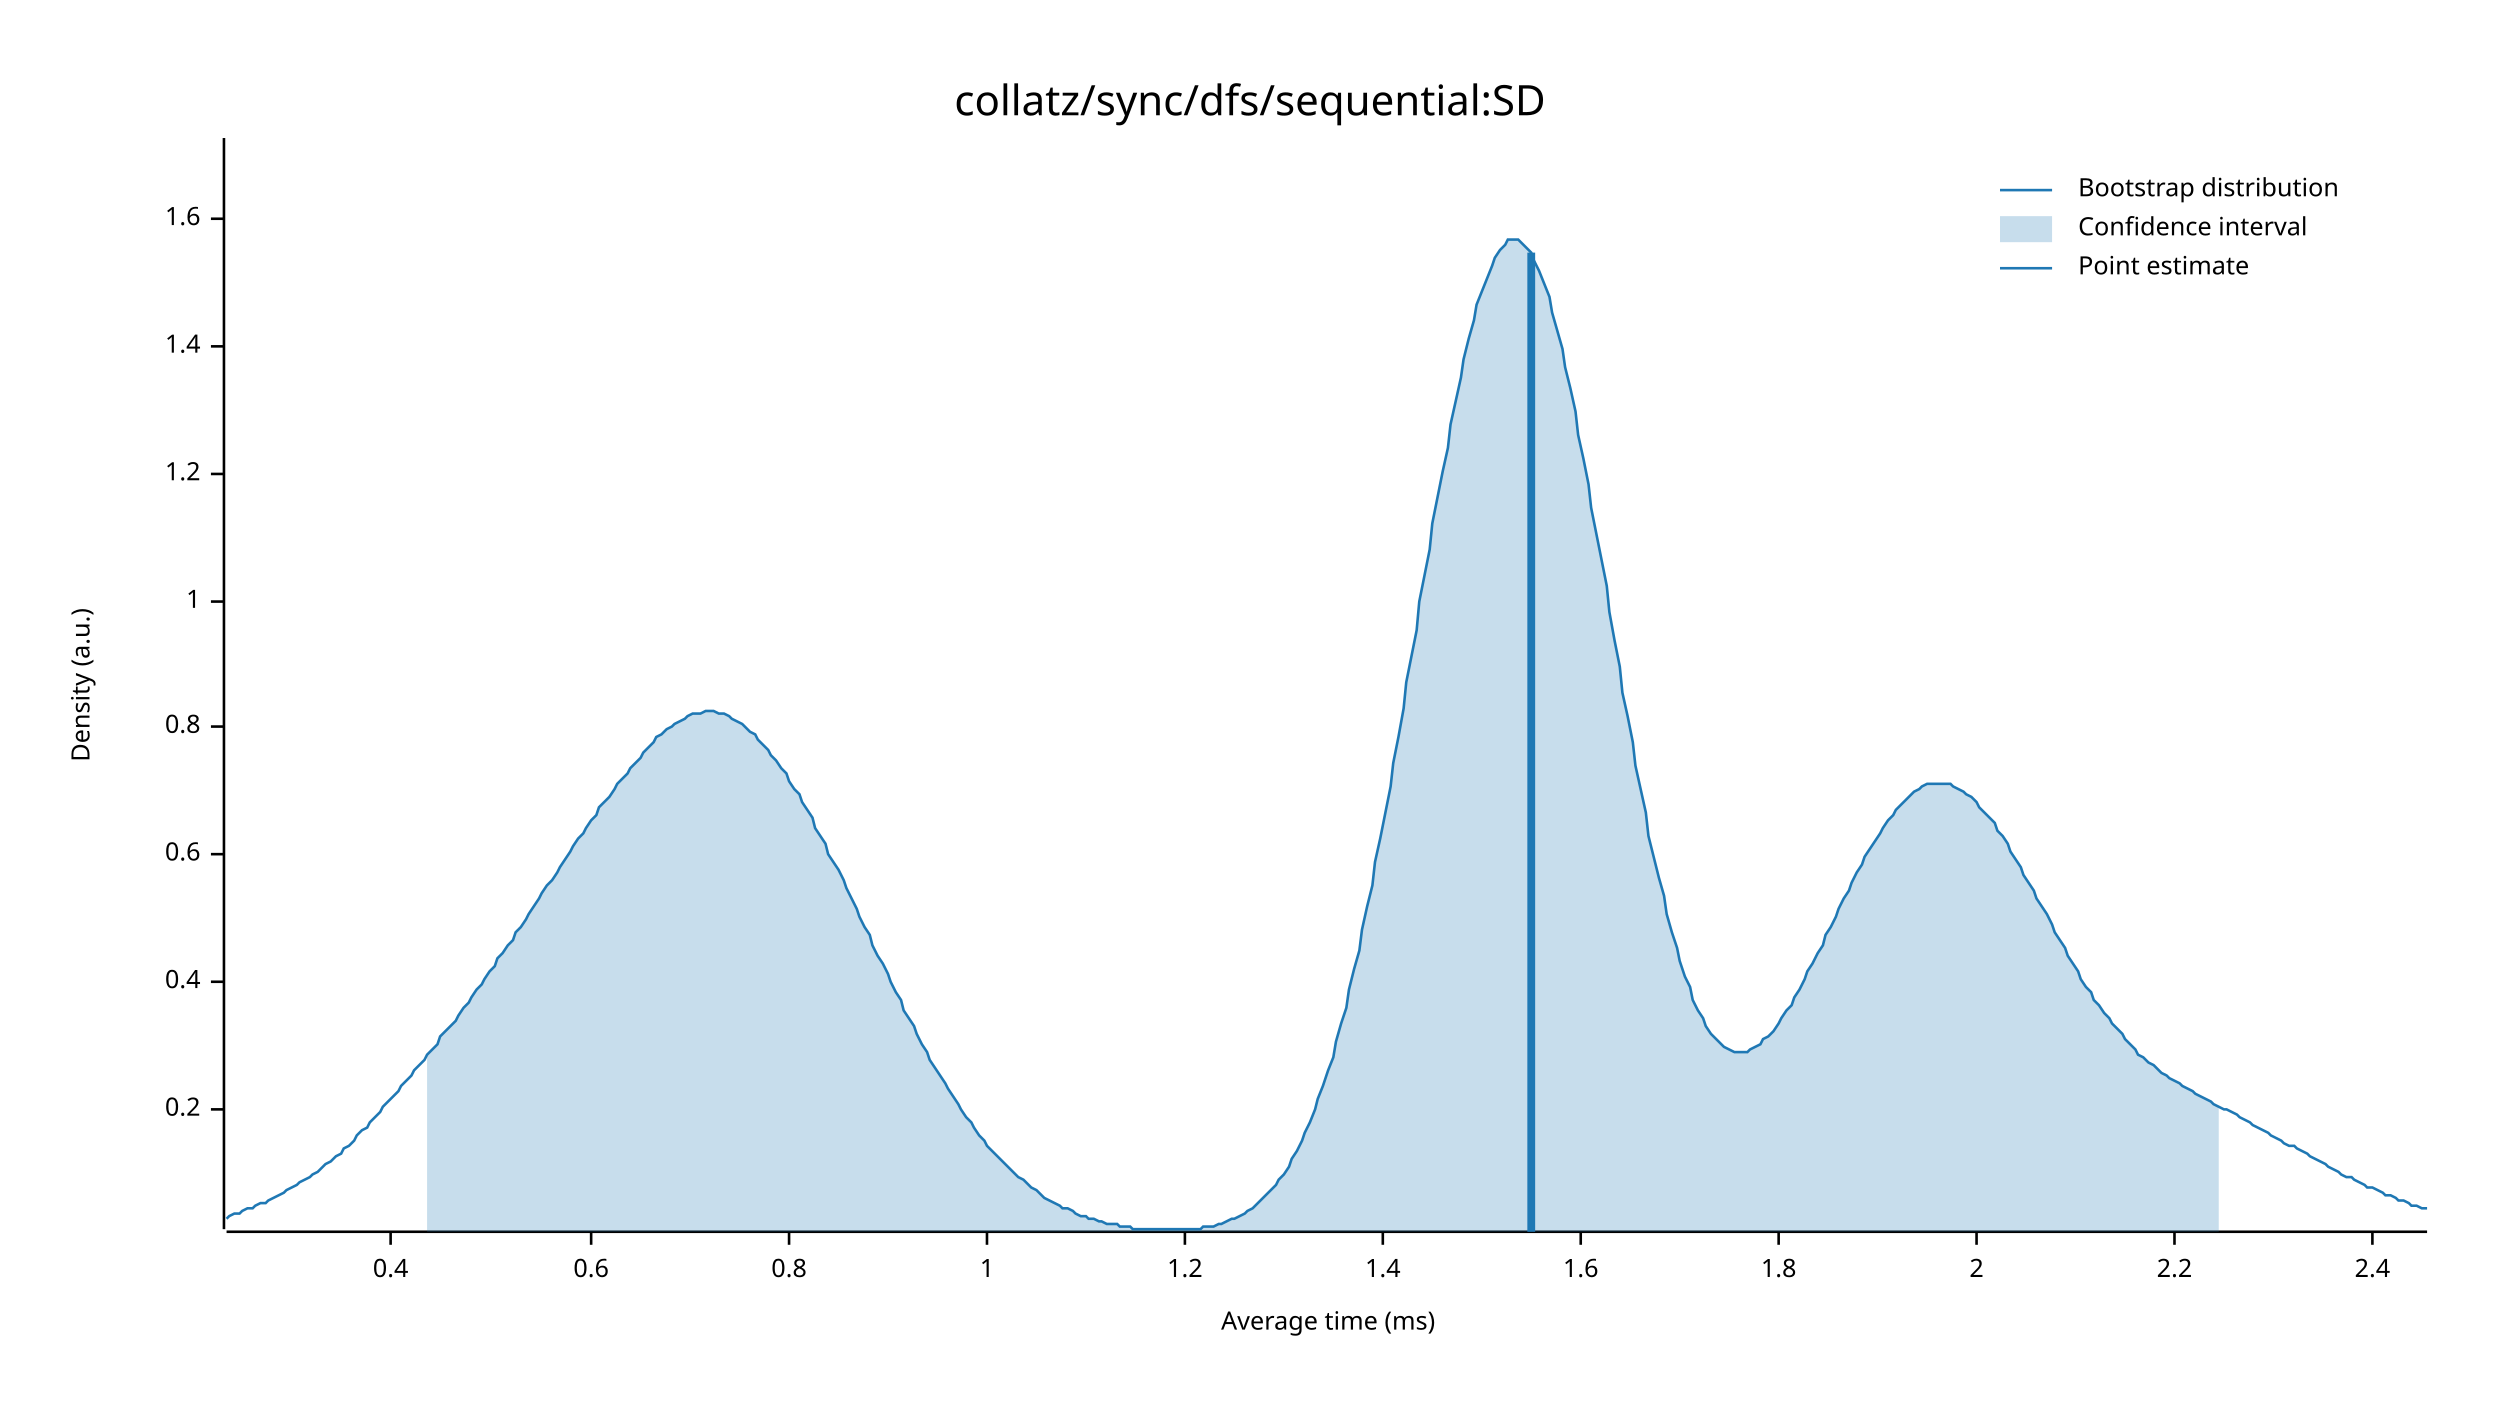
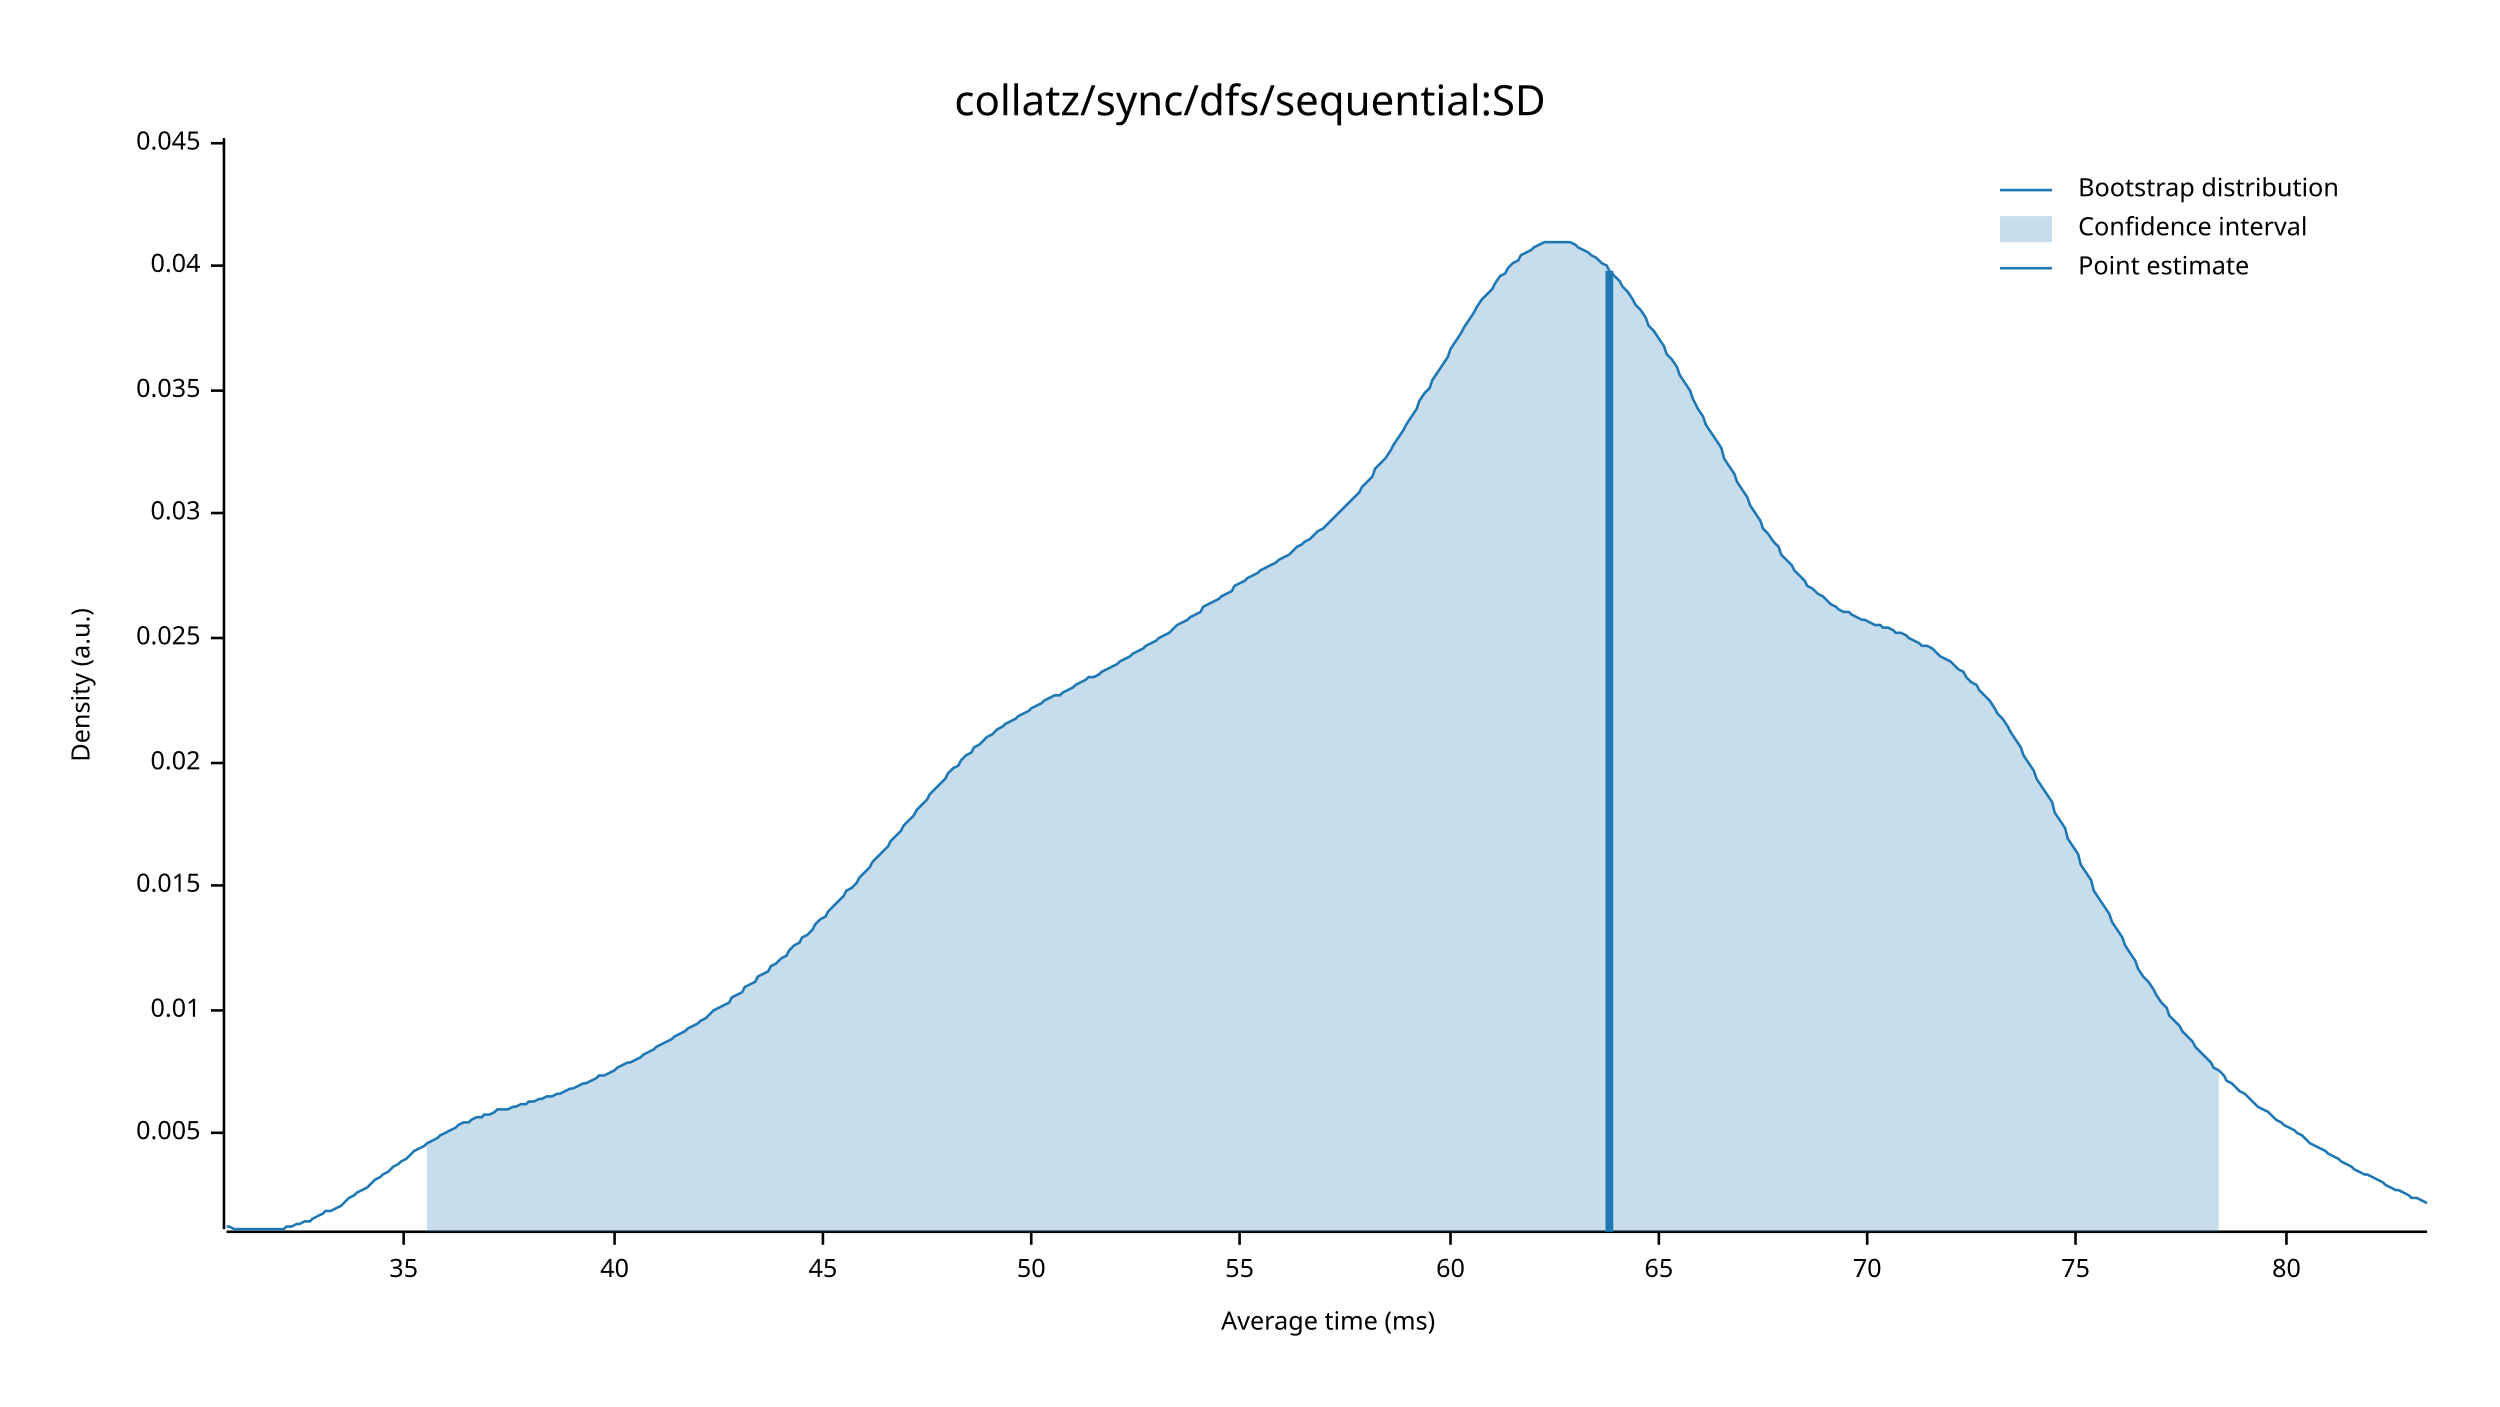
<svg xmlns="http://www.w3.org/2000/svg" width="960" height="540" viewBox="0 0 960 540">
  <text x="480" y="32" dy="0.76em" text-anchor="middle" font-family="sans-serif" font-size="16.129" opacity="1" fill="#000000">
collatz/sync/dfs/sequential:SD
</text>
  <text x="27" y="263" dy="0.76em" text-anchor="middle" font-family="sans-serif" font-size="9.677" opacity="1" fill="#000000" transform="rotate(270, 27, 263)">
Density (a.u.)
</text>
  <text x="510" y="513" dy="-0.5ex" text-anchor="middle" font-family="sans-serif" font-size="9.677" opacity="1" fill="#000000">
Average time (ms)
</text>
  <polyline fill="none" opacity="1" stroke="#000000" stroke-width="1" points="86,53 86,472 " />
-   <text x="77" y="426" dy="0.5ex" text-anchor="end" font-family="sans-serif" font-size="9.677" opacity="1" fill="#000000">
- 0.2
+   <text x="77" y="435" dy="0.5ex" text-anchor="end" font-family="sans-serif" font-size="9.677" opacity="1" fill="#000000">
+ 0.005
</text>
-   <polyline fill="none" opacity="1" stroke="#000000" stroke-width="1" points="81,426 86,426 " />
-   <text x="77" y="377" dy="0.5ex" text-anchor="end" font-family="sans-serif" font-size="9.677" opacity="1" fill="#000000">
- 0.4
+   <polyline fill="none" opacity="1" stroke="#000000" stroke-width="1" points="81,435 86,435 " />
+   <text x="77" y="388" dy="0.5ex" text-anchor="end" font-family="sans-serif" font-size="9.677" opacity="1" fill="#000000">
+ 0.01
</text>
-   <polyline fill="none" opacity="1" stroke="#000000" stroke-width="1" points="81,377 86,377 " />
-   <text x="77" y="328" dy="0.5ex" text-anchor="end" font-family="sans-serif" font-size="9.677" opacity="1" fill="#000000">
- 0.6
+   <polyline fill="none" opacity="1" stroke="#000000" stroke-width="1" points="81,388 86,388 " />
+   <text x="77" y="340" dy="0.5ex" text-anchor="end" font-family="sans-serif" font-size="9.677" opacity="1" fill="#000000">
+ 0.015
</text>
-   <polyline fill="none" opacity="1" stroke="#000000" stroke-width="1" points="81,328 86,328 " />
-   <text x="77" y="279" dy="0.5ex" text-anchor="end" font-family="sans-serif" font-size="9.677" opacity="1" fill="#000000">
- 0.8
+   <polyline fill="none" opacity="1" stroke="#000000" stroke-width="1" points="81,340 86,340 " />
+   <text x="77" y="293" dy="0.5ex" text-anchor="end" font-family="sans-serif" font-size="9.677" opacity="1" fill="#000000">
+ 0.02
</text>
-   <polyline fill="none" opacity="1" stroke="#000000" stroke-width="1" points="81,279 86,279 " />
-   <text x="77" y="231" dy="0.5ex" text-anchor="end" font-family="sans-serif" font-size="9.677" opacity="1" fill="#000000">
- 1
+   <polyline fill="none" opacity="1" stroke="#000000" stroke-width="1" points="81,293 86,293 " />
+   <text x="77" y="245" dy="0.5ex" text-anchor="end" font-family="sans-serif" font-size="9.677" opacity="1" fill="#000000">
+ 0.025
</text>
-   <polyline fill="none" opacity="1" stroke="#000000" stroke-width="1" points="81,231 86,231 " />
-   <text x="77" y="182" dy="0.5ex" text-anchor="end" font-family="sans-serif" font-size="9.677" opacity="1" fill="#000000">
- 1.2
+   <polyline fill="none" opacity="1" stroke="#000000" stroke-width="1" points="81,245 86,245 " />
+   <text x="77" y="197" dy="0.5ex" text-anchor="end" font-family="sans-serif" font-size="9.677" opacity="1" fill="#000000">
+ 0.03
</text>
-   <polyline fill="none" opacity="1" stroke="#000000" stroke-width="1" points="81,182 86,182 " />
-   <text x="77" y="133" dy="0.5ex" text-anchor="end" font-family="sans-serif" font-size="9.677" opacity="1" fill="#000000">
- 1.4
+   <polyline fill="none" opacity="1" stroke="#000000" stroke-width="1" points="81,197 86,197 " />
+   <text x="77" y="150" dy="0.5ex" text-anchor="end" font-family="sans-serif" font-size="9.677" opacity="1" fill="#000000">
+ 0.035
</text>
-   <polyline fill="none" opacity="1" stroke="#000000" stroke-width="1" points="81,133 86,133 " />
-   <text x="77" y="84" dy="0.5ex" text-anchor="end" font-family="sans-serif" font-size="9.677" opacity="1" fill="#000000">
- 1.6
+   <polyline fill="none" opacity="1" stroke="#000000" stroke-width="1" points="81,150 86,150 " />
+   <text x="77" y="102" dy="0.5ex" text-anchor="end" font-family="sans-serif" font-size="9.677" opacity="1" fill="#000000">
+ 0.04
</text>
-   <polyline fill="none" opacity="1" stroke="#000000" stroke-width="1" points="81,84 86,84 " />
+   <polyline fill="none" opacity="1" stroke="#000000" stroke-width="1" points="81,102 86,102 " />
+   <text x="77" y="55" dy="0.5ex" text-anchor="end" font-family="sans-serif" font-size="9.677" opacity="1" fill="#000000">
+ 0.045
+ </text>
+   <polyline fill="none" opacity="1" stroke="#000000" stroke-width="1" points="81,55 86,55 " />
  <polyline fill="none" opacity="1" stroke="#000000" stroke-width="1" points="87,473 932,473 " />
-   <text x="150" y="483" dy="0.76em" text-anchor="middle" font-family="sans-serif" font-size="9.677" opacity="1" fill="#000000">
- 0.4
+   <text x="155" y="483" dy="0.76em" text-anchor="middle" font-family="sans-serif" font-size="9.677" opacity="1" fill="#000000">
+ 35
</text>
-   <polyline fill="none" opacity="1" stroke="#000000" stroke-width="1" points="150,473 150,478 " />
-   <text x="227" y="483" dy="0.76em" text-anchor="middle" font-family="sans-serif" font-size="9.677" opacity="1" fill="#000000">
- 0.6
+   <polyline fill="none" opacity="1" stroke="#000000" stroke-width="1" points="155,473 155,478 " />
+   <text x="236" y="483" dy="0.76em" text-anchor="middle" font-family="sans-serif" font-size="9.677" opacity="1" fill="#000000">
+ 40
</text>
-   <polyline fill="none" opacity="1" stroke="#000000" stroke-width="1" points="227,473 227,478 " />
-   <text x="303" y="483" dy="0.76em" text-anchor="middle" font-family="sans-serif" font-size="9.677" opacity="1" fill="#000000">
- 0.8
+   <polyline fill="none" opacity="1" stroke="#000000" stroke-width="1" points="236,473 236,478 " />
+   <text x="316" y="483" dy="0.76em" text-anchor="middle" font-family="sans-serif" font-size="9.677" opacity="1" fill="#000000">
+ 45
</text>
-   <polyline fill="none" opacity="1" stroke="#000000" stroke-width="1" points="303,473 303,478 " />
-   <text x="379" y="483" dy="0.76em" text-anchor="middle" font-family="sans-serif" font-size="9.677" opacity="1" fill="#000000">
- 1
+   <polyline fill="none" opacity="1" stroke="#000000" stroke-width="1" points="316,473 316,478 " />
+   <text x="396" y="483" dy="0.76em" text-anchor="middle" font-family="sans-serif" font-size="9.677" opacity="1" fill="#000000">
+ 50
</text>
-   <polyline fill="none" opacity="1" stroke="#000000" stroke-width="1" points="379,473 379,478 " />
-   <text x="455" y="483" dy="0.76em" text-anchor="middle" font-family="sans-serif" font-size="9.677" opacity="1" fill="#000000">
- 1.2
+   <polyline fill="none" opacity="1" stroke="#000000" stroke-width="1" points="396,473 396,478 " />
+   <text x="476" y="483" dy="0.76em" text-anchor="middle" font-family="sans-serif" font-size="9.677" opacity="1" fill="#000000">
+ 55
</text>
-   <polyline fill="none" opacity="1" stroke="#000000" stroke-width="1" points="455,473 455,478 " />
-   <text x="531" y="483" dy="0.76em" text-anchor="middle" font-family="sans-serif" font-size="9.677" opacity="1" fill="#000000">
- 1.4
+   <polyline fill="none" opacity="1" stroke="#000000" stroke-width="1" points="476,473 476,478 " />
+   <text x="557" y="483" dy="0.76em" text-anchor="middle" font-family="sans-serif" font-size="9.677" opacity="1" fill="#000000">
+ 60
</text>
-   <polyline fill="none" opacity="1" stroke="#000000" stroke-width="1" points="531,473 531,478 " />
-   <text x="607" y="483" dy="0.76em" text-anchor="middle" font-family="sans-serif" font-size="9.677" opacity="1" fill="#000000">
- 1.6
+   <polyline fill="none" opacity="1" stroke="#000000" stroke-width="1" points="557,473 557,478 " />
+   <text x="637" y="483" dy="0.76em" text-anchor="middle" font-family="sans-serif" font-size="9.677" opacity="1" fill="#000000">
+ 65
</text>
-   <polyline fill="none" opacity="1" stroke="#000000" stroke-width="1" points="607,473 607,478 " />
-   <text x="683" y="483" dy="0.76em" text-anchor="middle" font-family="sans-serif" font-size="9.677" opacity="1" fill="#000000">
- 1.8
+   <polyline fill="none" opacity="1" stroke="#000000" stroke-width="1" points="637,473 637,478 " />
+   <text x="717" y="483" dy="0.76em" text-anchor="middle" font-family="sans-serif" font-size="9.677" opacity="1" fill="#000000">
+ 70
</text>
-   <polyline fill="none" opacity="1" stroke="#000000" stroke-width="1" points="683,473 683,478 " />
-   <text x="759" y="483" dy="0.76em" text-anchor="middle" font-family="sans-serif" font-size="9.677" opacity="1" fill="#000000">
- 2
+   <polyline fill="none" opacity="1" stroke="#000000" stroke-width="1" points="717,473 717,478 " />
+   <text x="797" y="483" dy="0.76em" text-anchor="middle" font-family="sans-serif" font-size="9.677" opacity="1" fill="#000000">
+ 75
</text>
-   <polyline fill="none" opacity="1" stroke="#000000" stroke-width="1" points="759,473 759,478 " />
-   <text x="835" y="483" dy="0.76em" text-anchor="middle" font-family="sans-serif" font-size="9.677" opacity="1" fill="#000000">
- 2.2
+   <polyline fill="none" opacity="1" stroke="#000000" stroke-width="1" points="797,473 797,478 " />
+   <text x="878" y="483" dy="0.76em" text-anchor="middle" font-family="sans-serif" font-size="9.677" opacity="1" fill="#000000">
+ 80
</text>
-   <polyline fill="none" opacity="1" stroke="#000000" stroke-width="1" points="835,473 835,478 " />
-   <text x="911" y="483" dy="0.76em" text-anchor="middle" font-family="sans-serif" font-size="9.677" opacity="1" fill="#000000">
- 2.4
- </text>
-   <polyline fill="none" opacity="1" stroke="#000000" stroke-width="1" points="911,473 911,478 " />
-   <polyline fill="none" opacity="1" stroke="#1F78B4" stroke-width="1" points="87,468 88,467 90,466 92,466 93,465 95,464 97,464 98,463 100,462 102,462 103,461 105,460 107,459 109,458 110,457 112,456 114,455 115,454 117,453 119,452 120,451 122,450 124,448 125,447 127,446 129,444 131,443 132,441 134,440 136,438 137,436 139,434 141,433 142,431 144,429 146,427 147,425 149,423 151,421 153,419 154,417 156,415 158,413 159,411 161,409 163,407 164,405 166,403 168,401 169,398 171,396 173,394 175,392 176,390 178,387 180,385 181,383 183,380 185,378 186,376 188,373 190,371 191,368 193,366 195,363 197,361 198,358 200,356 202,353 203,351 205,348 207,345 208,343 210,340 212,338 214,335 215,333 217,330 219,327 220,325 222,322 224,320 225,318 227,315 229,313 230,310 232,308 234,306 236,303 237,301 239,299 241,297 242,295 244,293 246,291 247,289 249,287 251,285 252,283 254,282 256,280 258,279 259,278 261,277 263,276 264,275 266,274 268,274 269,274 271,273 273,273 274,273 276,274 278,274 280,275 281,276 283,277 285,278 286,279 288,281 290,282 291,284 293,286 295,288 296,290 298,292 300,295 302,297 303,300 305,303 307,305 308,308 310,311 312,314 313,318 315,321 317,324 318,328 320,331 322,334 324,338 325,341 327,345 329,349 330,352 332,356 334,359 335,363 337,367 339,370 341,374 342,377 344,381 346,384 347,388 349,391 351,394 352,397 354,401 356,404 357,407 359,410 361,413 363,416 364,418 366,421 368,424 369,426 371,429 373,431 374,433 376,436 378,438 379,440 381,442 383,444 385,446 386,447 388,449 390,451 391,452 393,453 395,455 396,456 398,457 400,459 401,460 403,461 405,462 407,463 408,464 410,464 412,465 413,466 415,467 417,467 418,468 420,468 422,469 423,469 425,470 427,470 429,470 430,471 432,471 434,471 435,472 437,472 439,472 440,472 442,472 444,472 445,472 447,472 449,472 451,472 452,472 454,472 456,472 457,472 459,472 461,472 462,471 464,471 466,471 468,470 469,470 471,469 473,468 474,468 476,467 478,466 479,465 481,464 483,462 484,461 486,459 488,457 490,455 491,453 493,451 495,448 496,445 498,442 500,438 501,435 503,431 505,426 506,422 508,417 510,411 512,406 513,400 515,393 517,387 518,380 520,372 522,365 523,357 525,348 527,340 528,331 530,322 532,312 534,302 535,293 537,283 539,272 540,262 542,252 544,242 545,231 547,221 549,211 550,201 552,191 554,181 556,172 557,163 559,154 561,145 562,138 564,130 566,123 567,117 569,112 571,107 573,102 574,99 576,96 578,94 579,92 581,92 583,92 584,93 586,95 588,97 589,100 591,104 593,109 595,114 596,120 598,127 600,134 601,141 603,149 605,158 606,167 608,176 610,186 611,195 613,205 615,215 617,225 618,235 620,246 622,256 623,266 625,275 627,285 628,294 630,303 632,312 633,321 635,329 637,337 639,344 640,351 642,358 644,364 645,369 647,375 649,379 650,384 652,388 654,391 655,394 657,397 659,399 661,401 662,402 664,403 666,404 667,404 669,404 671,404 672,403 674,402 676,401 677,399 679,398 681,396 683,393 684,391 686,388 688,386 689,383 691,380 693,376 694,373 696,370 698,366 700,363 701,359 703,356 705,352 706,349 708,345 710,342 711,339 713,335 715,332 716,329 718,326 720,323 722,320 723,318 725,315 727,313 728,311 730,309 732,307 733,306 735,304 737,303 738,302 740,301 742,301 744,301 745,301 747,301 749,301 750,302 752,303 754,304 755,305 757,306 759,308 760,310 762,312 764,314 766,316 767,319 769,321 771,324 772,327 774,330 776,333 777,336 779,339 781,342 782,345 784,348 786,351 788,355 789,358 791,361 793,364 794,367 796,370 798,373 799,376 801,379 803,381 804,384 806,386 808,389 810,391 811,393 813,395 815,397 816,399 818,401 820,403 821,405 823,406 825,408 827,409 828,410 830,412 832,413 833,414 835,415 837,416 838,417 840,418 842,419 843,420 845,421 847,422 849,423 850,424 852,425 854,426 855,426 857,427 859,428 860,429 862,430 864,431 865,432 867,433 869,434 871,435 872,436 874,437 876,438 877,439 879,440 881,440 882,441 884,442 886,443 887,444 889,445 891,446 893,447 894,448 896,449 898,450 899,451 901,452 903,452 904,453 906,454 908,455 909,456 911,456 913,457 915,458 916,459 918,459 920,460 921,461 923,461 925,462 926,463 928,463 930,464 932,464 " />
-   <polygon opacity="0.25" fill="#1F78B4" points="164,405 166,403 168,401 169,398 171,396 173,394 175,392 176,390 178,387 180,385 181,383 183,380 185,378 186,376 188,373 190,371 191,368 193,366 195,363 197,361 198,358 200,356 202,353 203,351 205,348 207,345 208,343 210,340 212,338 214,335 215,333 217,330 219,327 220,325 222,322 224,320 225,318 227,315 229,313 230,310 232,308 234,306 236,303 237,301 239,299 241,297 242,295 244,293 246,291 247,289 249,287 251,285 252,283 254,282 256,280 258,279 259,278 261,277 263,276 264,275 266,274 268,274 269,274 271,273 273,273 274,273 276,274 278,274 280,275 281,276 283,277 285,278 286,279 288,281 290,282 291,284 293,286 295,288 296,290 298,292 300,295 302,297 303,300 305,303 307,305 308,308 310,311 312,314 313,318 315,321 317,324 318,328 320,331 322,334 324,338 325,341 327,345 329,349 330,352 332,356 334,359 335,363 337,367 339,370 341,374 342,377 344,381 346,384 347,388 349,391 351,394 352,397 354,401 356,404 357,407 359,410 361,413 363,416 364,418 366,421 368,424 369,426 371,429 373,431 374,433 376,436 378,438 379,440 381,442 383,444 385,446 386,447 388,449 390,451 391,452 393,453 395,455 396,456 398,457 400,459 401,460 403,461 405,462 407,463 408,464 410,464 412,465 413,466 415,467 417,467 418,468 420,468 422,469 423,469 425,470 427,470 429,470 430,471 432,471 434,471 435,472 437,472 439,472 440,472 442,472 444,472 445,472 447,472 449,472 451,472 452,472 454,472 456,472 457,472 459,472 461,472 462,471 464,471 466,471 468,470 469,470 471,469 473,468 474,468 476,467 478,466 479,465 481,464 483,462 484,461 486,459 488,457 490,455 491,453 493,451 495,448 496,445 498,442 500,438 501,435 503,431 505,426 506,422 508,417 510,411 512,406 513,400 515,393 517,387 518,380 520,372 522,365 523,357 525,348 527,340 528,331 530,322 532,312 534,302 535,293 537,283 539,272 540,262 542,252 544,242 545,231 547,221 549,211 550,201 552,191 554,181 556,172 557,163 559,154 561,145 562,138 564,130 566,123 567,117 569,112 571,107 573,102 574,99 576,96 578,94 579,92 581,92 583,92 584,93 586,95 588,97 589,100 591,104 593,109 595,114 596,120 598,127 600,134 601,141 603,149 605,158 606,167 608,176 610,186 611,195 613,205 615,215 617,225 618,235 620,246 622,256 623,266 625,275 627,285 628,294 630,303 632,312 633,321 635,329 637,337 639,344 640,351 642,358 644,364 645,369 647,375 649,379 650,384 652,388 654,391 655,394 657,397 659,399 661,401 662,402 664,403 666,404 667,404 669,404 671,404 672,403 674,402 676,401 677,399 679,398 681,396 683,393 684,391 686,388 688,386 689,383 691,380 693,376 694,373 696,370 698,366 700,363 701,359 703,356 705,352 706,349 708,345 710,342 711,339 713,335 715,332 716,329 718,326 720,323 722,320 723,318 725,315 727,313 728,311 730,309 732,307 733,306 735,304 737,303 738,302 740,301 742,301 744,301 745,301 747,301 749,301 750,302 752,303 754,304 755,305 757,306 759,308 760,310 762,312 764,314 766,316 767,319 769,321 771,324 772,327 774,330 776,333 777,336 779,339 781,342 782,345 784,348 786,351 788,355 789,358 791,361 793,364 794,367 796,370 798,373 799,376 801,379 803,381 804,384 806,386 808,389 810,391 811,393 813,395 815,397 816,399 818,401 820,403 821,405 823,406 825,408 827,409 828,410 830,412 832,413 833,414 835,415 837,416 838,417 840,418 842,419 843,420 845,421 847,422 849,423 850,424 852,425 852,473 164,473 " />
-   <polyline fill="none" opacity="1" stroke="#1F78B4" stroke-width="3" points="588,473 588,97 " />
+   <polyline fill="none" opacity="1" stroke="#000000" stroke-width="1" points="878,473 878,478 " />
+   <polyline fill="none" opacity="1" stroke="#1F78B4" stroke-width="1" points="87,471 88,471 90,472 92,472 93,472 95,472 97,472 98,472 100,472 102,472 103,472 105,472 107,472 109,472 110,471 112,471 114,470 115,470 117,469 119,469 120,468 122,467 124,466 125,465 127,465 129,464 131,463 132,462 134,460 136,459 137,458 139,457 141,456 142,455 144,453 146,452 147,451 149,450 151,448 153,447 154,446 156,445 158,443 159,442 161,441 163,440 164,439 166,438 168,437 169,436 171,435 173,434 175,433 176,432 178,431 180,431 181,430 183,429 185,429 186,428 188,428 190,427 191,426 193,426 195,426 197,425 198,425 200,424 202,424 203,423 205,423 207,422 208,422 210,421 212,421 214,420 215,420 217,419 219,418 220,418 222,417 224,416 225,416 227,415 229,414 230,413 232,413 234,412 236,411 237,410 239,409 241,408 242,408 244,407 246,406 247,405 249,404 251,403 252,402 254,401 256,400 258,399 259,398 261,397 263,396 264,395 266,394 268,393 269,392 271,391 273,389 274,388 276,387 278,386 280,385 281,383 283,382 285,381 286,379 288,378 290,377 291,375 293,374 295,373 296,371 298,370 300,368 302,367 303,365 305,363 307,362 308,360 310,359 312,357 313,355 315,353 317,352 318,350 320,348 322,346 324,344 325,342 327,341 329,339 330,337 332,335 334,333 335,331 337,329 339,327 341,325 342,323 344,321 346,319 347,317 349,315 351,313 352,311 354,309 356,307 357,305 359,303 361,301 363,299 364,297 366,295 368,294 369,292 371,290 373,289 374,287 376,286 378,284 379,283 381,282 383,280 385,279 386,278 388,277 390,276 391,275 393,274 395,273 396,272 398,271 400,270 401,269 403,268 405,267 407,267 408,266 410,265 412,264 413,263 415,262 417,261 418,260 420,260 422,259 423,258 425,257 427,256 429,255 430,254 432,253 434,252 435,251 437,250 439,249 440,248 442,247 444,246 445,245 447,244 449,243 451,241 452,240 454,239 456,238 457,237 459,236 461,235 462,233 464,232 466,231 468,230 469,229 471,228 473,227 474,225 476,224 478,223 479,222 481,221 483,220 484,219 486,218 488,217 490,216 491,215 493,214 495,213 496,212 498,210 500,209 501,208 503,207 505,205 506,204 508,203 510,201 512,199 513,198 515,196 517,194 518,193 520,191 522,189 523,187 525,185 527,183 528,180 530,178 532,176 534,173 535,171 537,168 539,165 540,163 542,160 544,157 545,154 547,151 549,149 550,146 552,143 554,140 556,137 557,134 559,131 561,128 562,126 564,123 566,120 567,118 569,115 571,113 573,111 574,109 576,106 578,105 579,103 581,101 583,100 584,98 586,97 588,96 589,95 591,94 593,93 595,93 596,93 598,93 600,93 601,93 603,93 605,94 606,95 608,96 610,97 611,98 613,99 615,101 617,102 618,104 620,106 622,108 623,110 625,112 627,115 628,117 630,119 632,122 633,125 635,127 637,130 639,133 640,136 642,138 644,141 645,144 647,147 649,150 650,153 652,157 654,160 655,163 657,166 659,169 661,172 662,176 664,179 666,182 667,185 669,188 671,191 672,194 674,197 676,200 677,203 679,205 681,208 683,210 684,213 686,215 688,217 689,219 691,221 693,223 694,225 696,226 698,228 700,229 701,230 703,232 705,233 706,234 708,235 710,235 711,236 713,237 715,238 716,238 718,239 720,240 722,240 723,241 725,241 727,242 728,243 730,243 732,244 733,245 735,246 737,247 738,248 740,248 742,249 744,251 745,252 747,253 749,254 750,255 752,257 754,258 755,260 757,262 759,263 760,265 762,267 764,269 766,272 767,274 769,276 771,279 772,281 774,284 776,287 777,290 779,293 781,296 782,299 784,302 786,305 788,308 789,312 791,315 793,318 794,322 796,325 798,328 799,332 801,335 803,338 804,342 806,345 808,348 810,351 811,354 813,357 815,360 816,363 818,366 820,369 821,372 823,375 825,377 827,380 828,382 830,385 832,387 833,390 835,392 837,394 838,396 840,398 842,400 843,402 845,404 847,406 849,408 850,410 852,411 854,413 855,415 857,416 859,418 860,419 862,420 864,422 865,423 867,425 869,426 871,427 872,428 874,430 876,431 877,432 879,433 881,434 882,435 884,436 886,438 887,439 889,440 891,441 893,442 894,443 896,444 898,445 899,446 901,447 903,448 904,449 906,450 908,451 909,451 911,452 913,453 915,454 916,455 918,456 920,457 921,457 923,458 925,459 926,460 928,460 930,461 932,462 " />
+   <polygon opacity="0.25" fill="#1F78B4" points="164,439 166,438 168,437 169,436 171,435 173,434 175,433 176,432 178,431 180,431 181,430 183,429 185,429 186,428 188,428 190,427 191,426 193,426 195,426 197,425 198,425 200,424 202,424 203,423 205,423 207,422 208,422 210,421 212,421 214,420 215,420 217,419 219,418 220,418 222,417 224,416 225,416 227,415 229,414 230,413 232,413 234,412 236,411 237,410 239,409 241,408 242,408 244,407 246,406 247,405 249,404 251,403 252,402 254,401 256,400 258,399 259,398 261,397 263,396 264,395 266,394 268,393 269,392 271,391 273,389 274,388 276,387 278,386 280,385 281,383 283,382 285,381 286,379 288,378 290,377 291,375 293,374 295,373 296,371 298,370 300,368 302,367 303,365 305,363 307,362 308,360 310,359 312,357 313,355 315,353 317,352 318,350 320,348 322,346 324,344 325,342 327,341 329,339 330,337 332,335 334,333 335,331 337,329 339,327 341,325 342,323 344,321 346,319 347,317 349,315 351,313 352,311 354,309 356,307 357,305 359,303 361,301 363,299 364,297 366,295 368,294 369,292 371,290 373,289 374,287 376,286 378,284 379,283 381,282 383,280 385,279 386,278 388,277 390,276 391,275 393,274 395,273 396,272 398,271 400,270 401,269 403,268 405,267 407,267 408,266 410,265 412,264 413,263 415,262 417,261 418,260 420,260 422,259 423,258 425,257 427,256 429,255 430,254 432,253 434,252 435,251 437,250 439,249 440,248 442,247 444,246 445,245 447,244 449,243 451,241 452,240 454,239 456,238 457,237 459,236 461,235 462,233 464,232 466,231 468,230 469,229 471,228 473,227 474,225 476,224 478,223 479,222 481,221 483,220 484,219 486,218 488,217 490,216 491,215 493,214 495,213 496,212 498,210 500,209 501,208 503,207 505,205 506,204 508,203 510,201 512,199 513,198 515,196 517,194 518,193 520,191 522,189 523,187 525,185 527,183 528,180 530,178 532,176 534,173 535,171 537,168 539,165 540,163 542,160 544,157 545,154 547,151 549,149 550,146 552,143 554,140 556,137 557,134 559,131 561,128 562,126 564,123 566,120 567,118 569,115 571,113 573,111 574,109 576,106 578,105 579,103 581,101 583,100 584,98 586,97 588,96 589,95 591,94 593,93 595,93 596,93 598,93 600,93 601,93 603,93 605,94 606,95 608,96 610,97 611,98 613,99 615,101 617,102 618,104 620,106 622,108 623,110 625,112 627,115 628,117 630,119 632,122 633,125 635,127 637,130 639,133 640,136 642,138 644,141 645,144 647,147 649,150 650,153 652,157 654,160 655,163 657,166 659,169 661,172 662,176 664,179 666,182 667,185 669,188 671,191 672,194 674,197 676,200 677,203 679,205 681,208 683,210 684,213 686,215 688,217 689,219 691,221 693,223 694,225 696,226 698,228 700,229 701,230 703,232 705,233 706,234 708,235 710,235 711,236 713,237 715,238 716,238 718,239 720,240 722,240 723,241 725,241 727,242 728,243 730,243 732,244 733,245 735,246 737,247 738,248 740,248 742,249 744,251 745,252 747,253 749,254 750,255 752,257 754,258 755,260 757,262 759,263 760,265 762,267 764,269 766,272 767,274 769,276 771,279 772,281 774,284 776,287 777,290 779,293 781,296 782,299 784,302 786,305 788,308 789,312 791,315 793,318 794,322 796,325 798,328 799,332 801,335 803,338 804,342 806,345 808,348 810,351 811,354 813,357 815,360 816,363 818,366 820,369 821,372 823,375 825,377 827,380 828,382 830,385 832,387 833,390 835,392 837,394 838,396 840,398 842,400 843,402 845,404 847,406 849,408 850,410 852,411 852,473 164,473 " />
+   <polyline fill="none" opacity="1" stroke="#1F78B4" stroke-width="3" points="618,473 618,104 " />
  <text x="798" y="68" dy="0.76em" text-anchor="start" font-family="sans-serif" font-size="9.677" opacity="1" fill="#000000">
Bootstrap distribution
</text>
  <text x="798" y="83" dy="0.76em" text-anchor="start" font-family="sans-serif" font-size="9.677" opacity="1" fill="#000000">
Confidence interval
</text>
  <text x="798" y="98" dy="0.76em" text-anchor="start" font-family="sans-serif" font-size="9.677" opacity="1" fill="#000000">
Point estimate
</text>
  <polyline fill="none" opacity="1" stroke="#1F78B4" stroke-width="1" points="768,73 788,73 " />
  <rect x="768" y="83" width="20" height="10" opacity="0.25" fill="#1F78B4" stroke="none" />
  <polyline fill="none" opacity="1" stroke="#1F78B4" stroke-width="1" points="768,103 788,103 " />
</svg>
